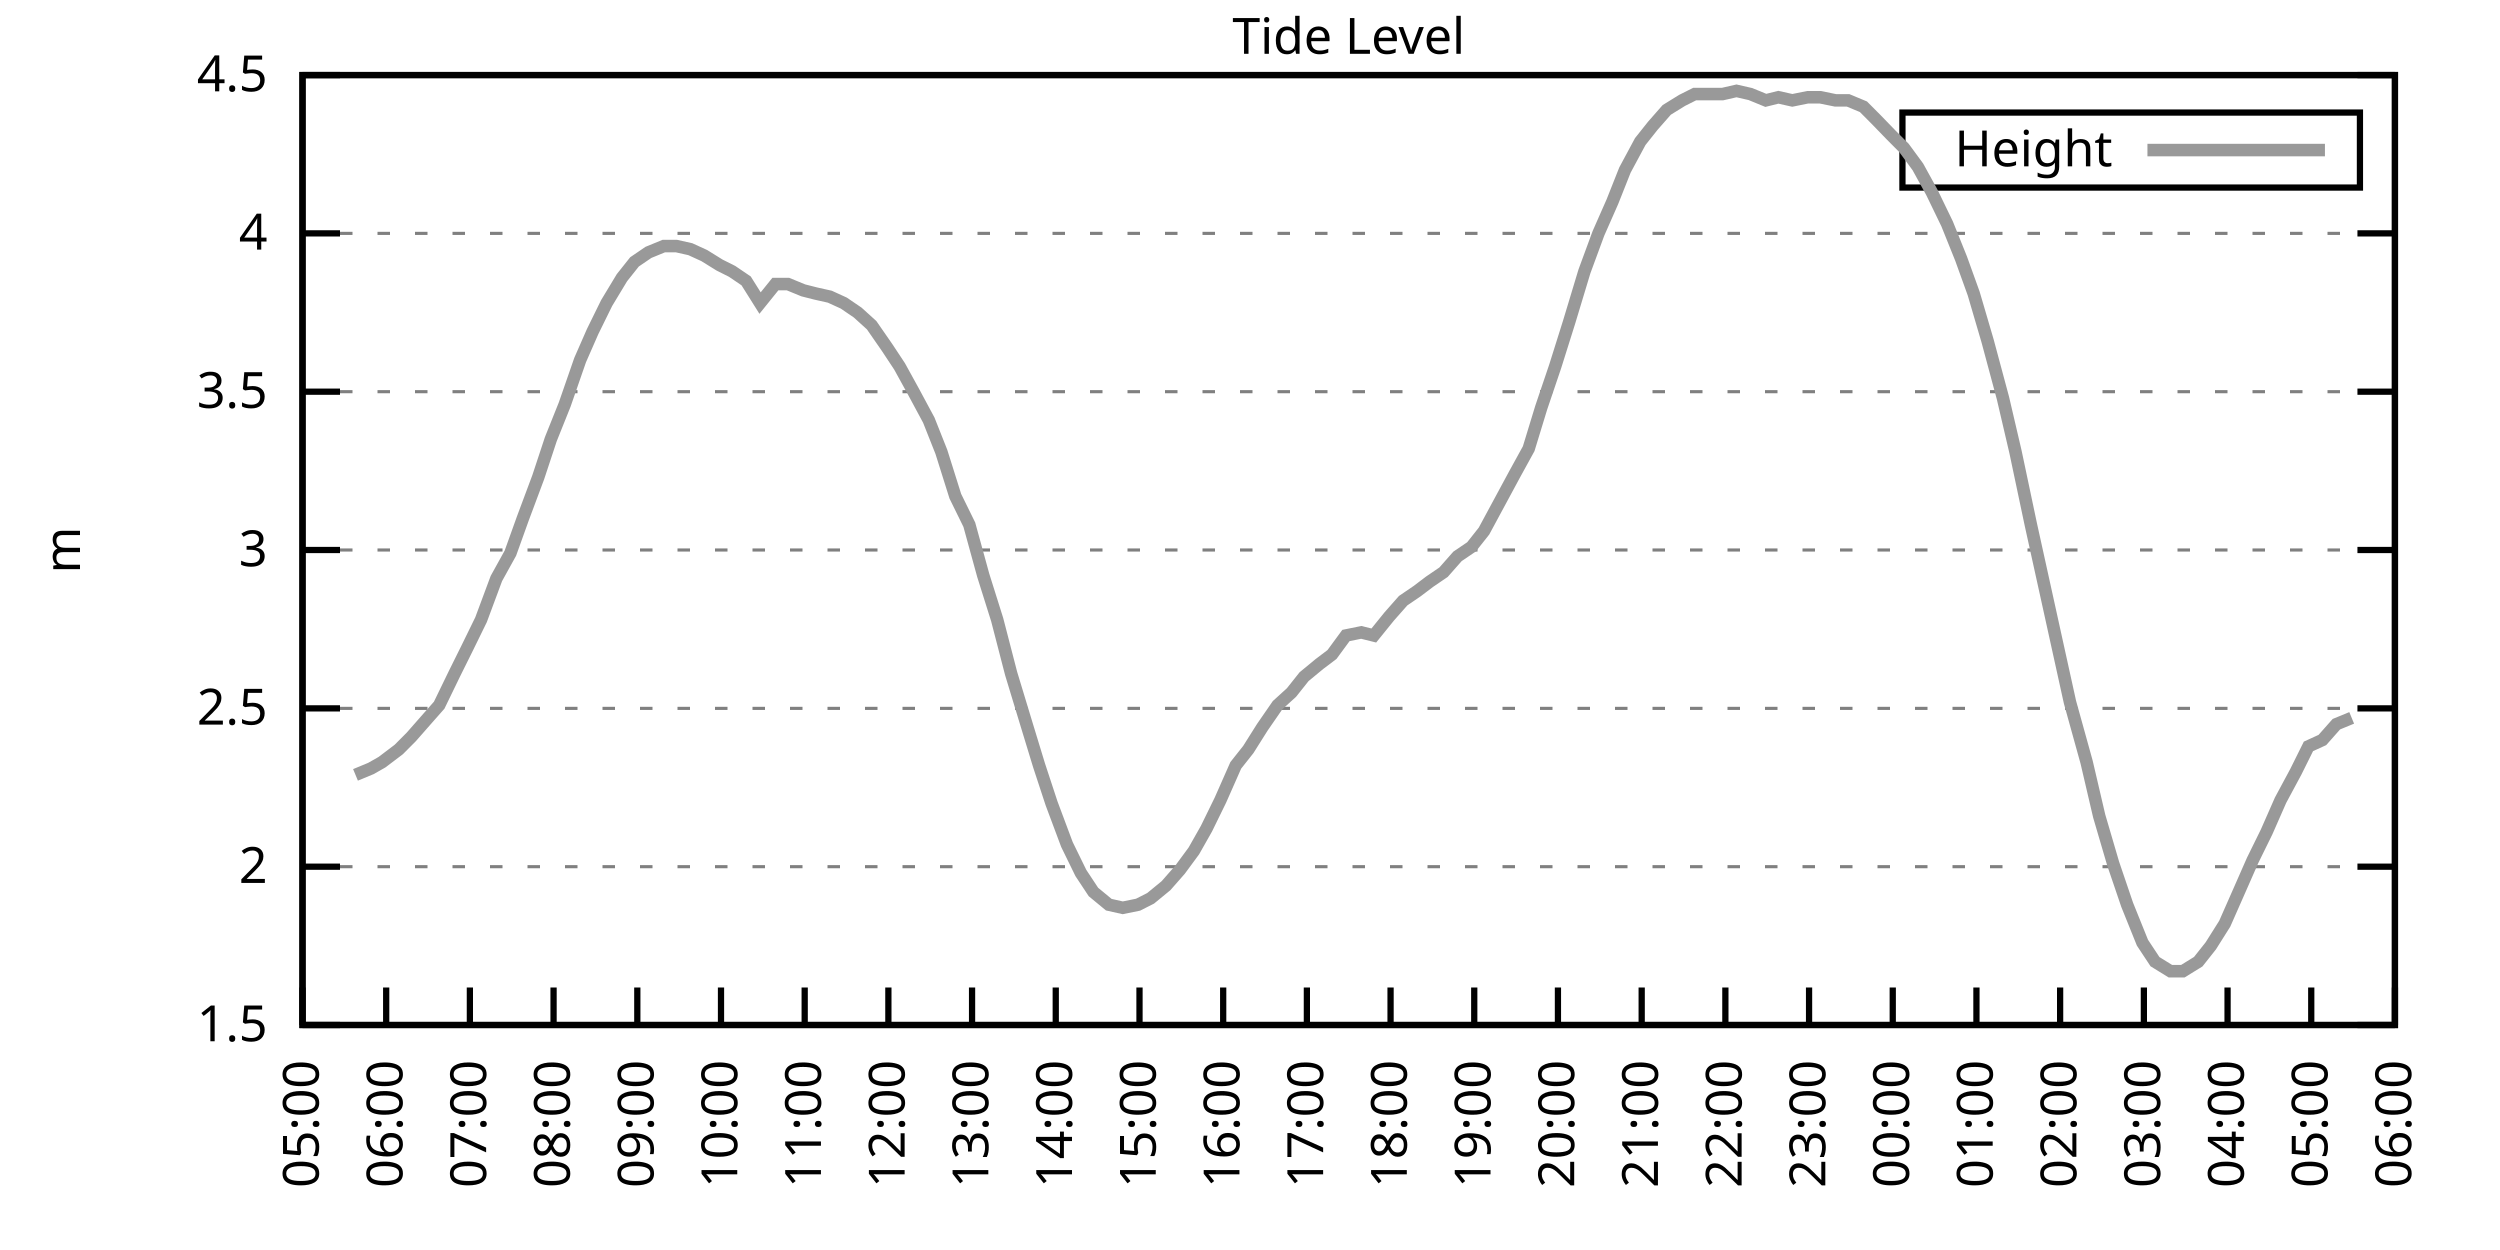
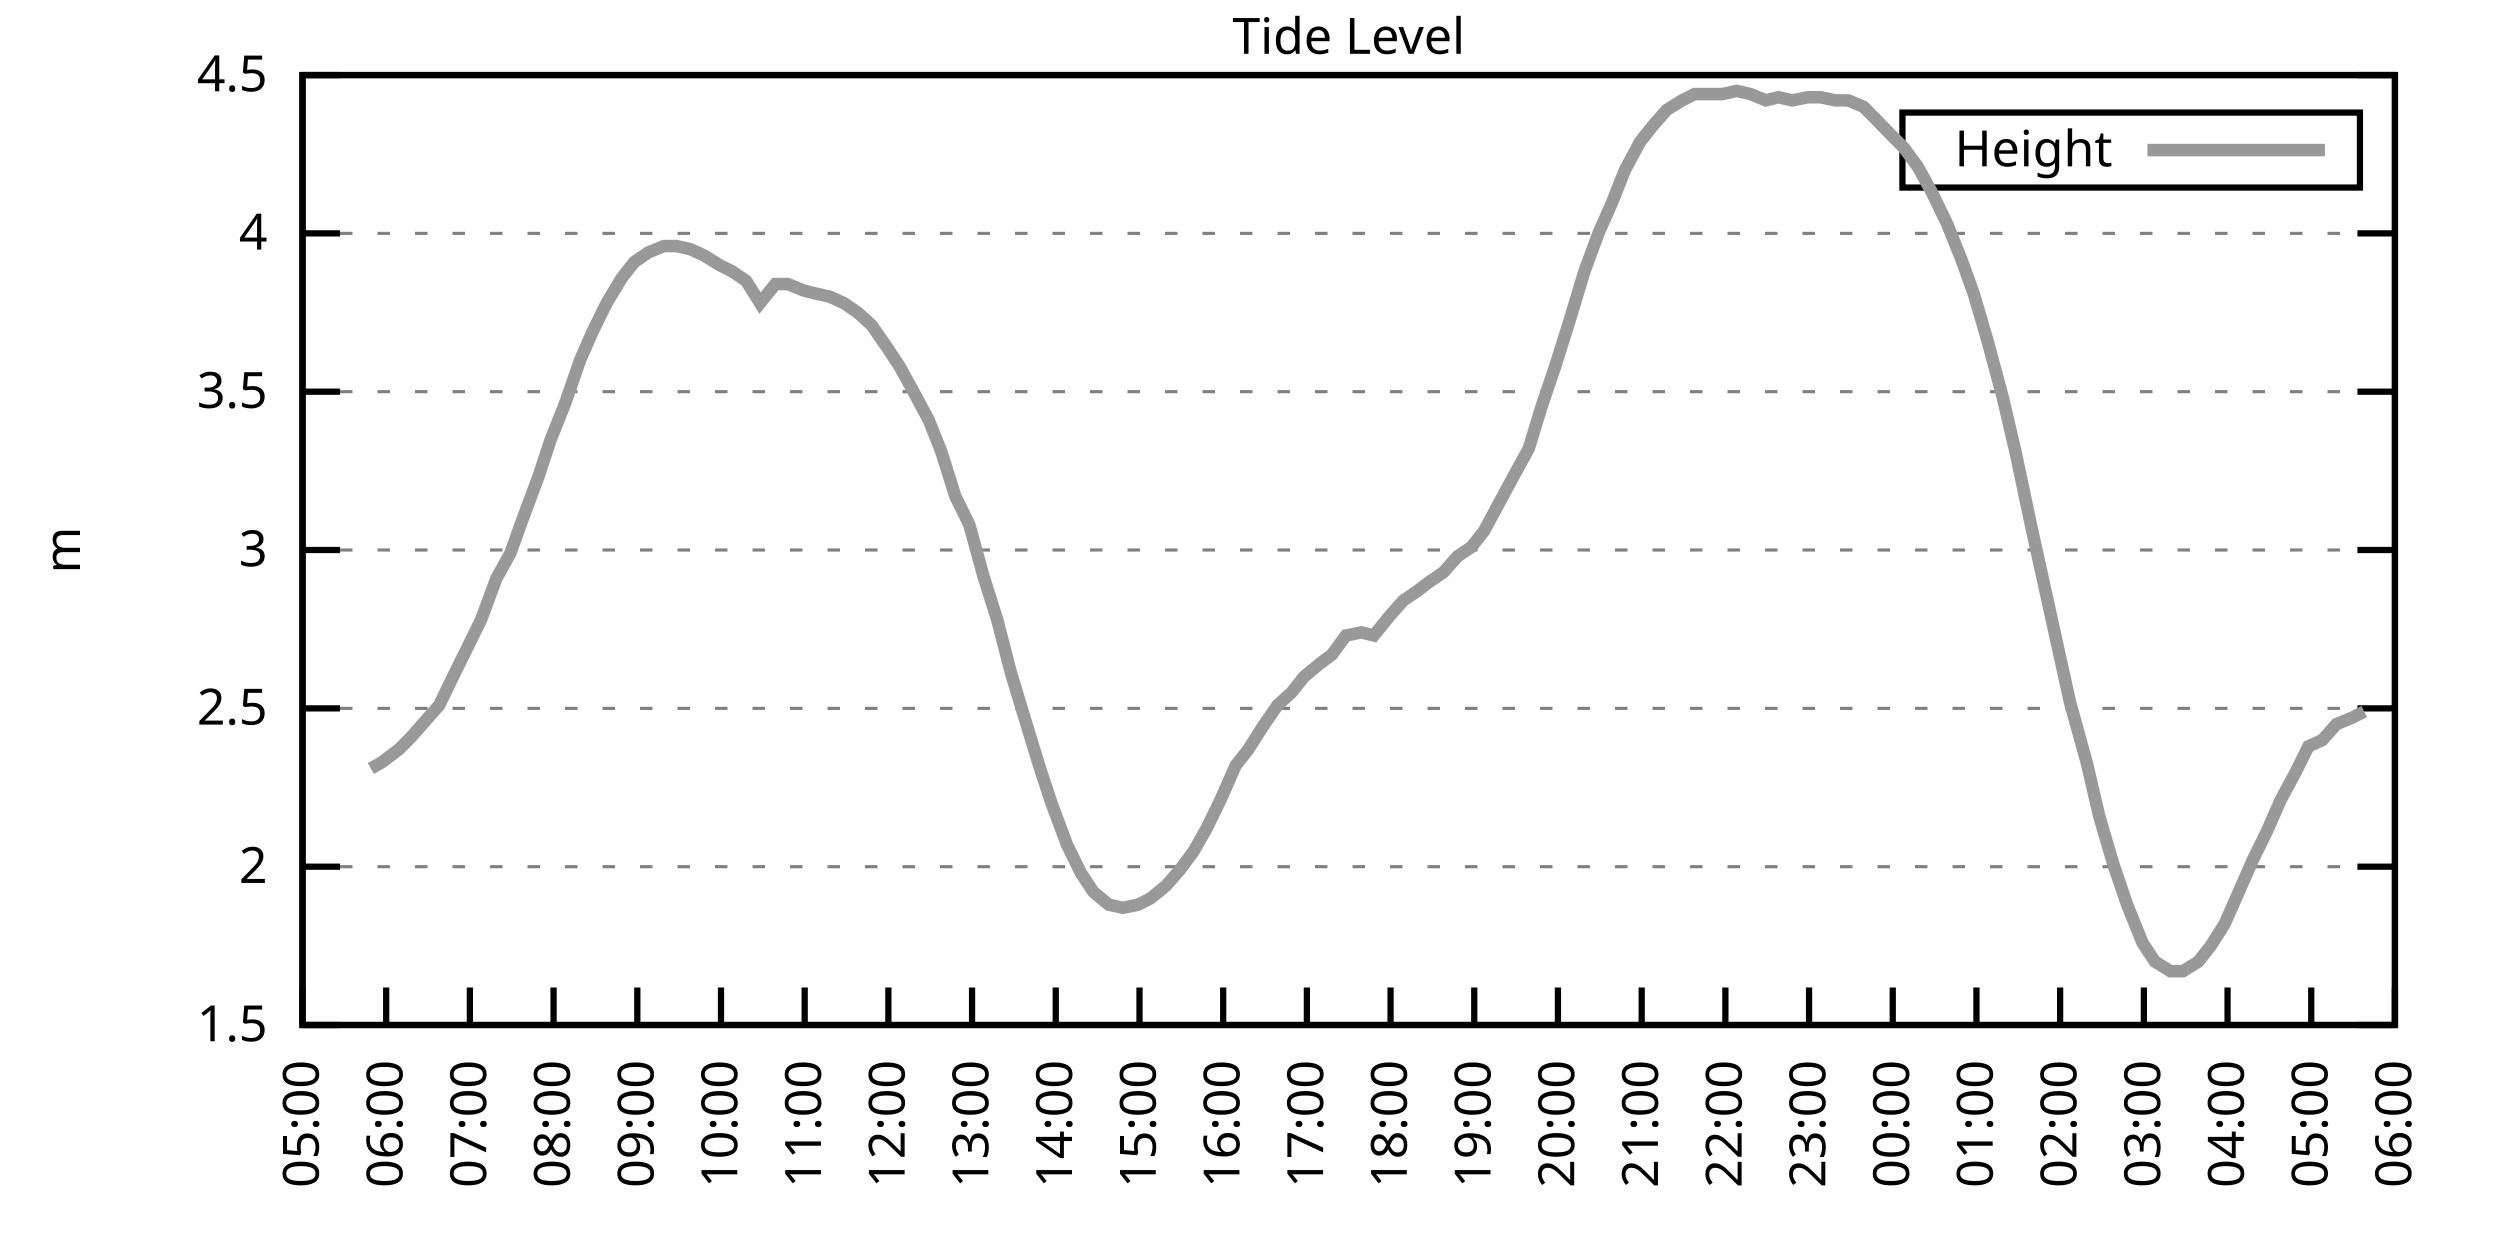
<svg xmlns="http://www.w3.org/2000/svg" xmlns:xlink="http://www.w3.org/1999/xlink" width="400" height="200" viewBox="0 0 400 200">
  <g id="gnuplot_canvas">
    <rect x="0" y="0" width="400" height="200" fill="none" />
    <defs>
      <circle id="gpDot" r="0.5" stroke-width="0.5" stroke="currentColor" />
      <path id="gpPt0" stroke-width="0.333" stroke="currentColor" d="M-1,0 h2 M0,-1 v2" />
      <path id="gpPt1" stroke-width="0.333" stroke="currentColor" d="M-1,-1 L1,1 M1,-1 L-1,1" />
      <path id="gpPt2" stroke-width="0.333" stroke="currentColor" d="M-1,0 L1,0 M0,-1 L0,1 M-1,-1 L1,1 M-1,1 L1,-1" />
      <rect id="gpPt3" stroke-width="0.333" stroke="currentColor" x="-1" y="-1" width="2" height="2" />
      <rect id="gpPt4" stroke-width="0.333" stroke="currentColor" fill="currentColor" x="-1" y="-1" width="2" height="2" />
      <circle id="gpPt5" stroke-width="0.333" stroke="currentColor" cx="0" cy="0" r="1" />
      <use xlink:href="#gpPt5" id="gpPt6" fill="currentColor" stroke="none" />
      <path id="gpPt7" stroke-width="0.333" stroke="currentColor" d="M0,-1.33 L-1.33,0.67 L1.33,0.67 z" />
      <use xlink:href="#gpPt7" id="gpPt8" fill="currentColor" stroke="none" />
      <use xlink:href="#gpPt7" id="gpPt9" stroke="currentColor" transform="rotate(180)" />
      <use xlink:href="#gpPt9" id="gpPt10" fill="currentColor" stroke="none" />
      <use xlink:href="#gpPt3" id="gpPt11" stroke="currentColor" transform="rotate(45)" />
      <use xlink:href="#gpPt11" id="gpPt12" fill="currentColor" stroke="none" />
      <path id="gpPt13" stroke-width="0.333" stroke="currentColor" d="M0,1.330 L1.265,0.411 L0.782,-1.067 L-0.782,-1.076 L-1.265,0.411 z" />
      <use xlink:href="#gpPt13" id="gpPt14" fill="currentColor" stroke="none" />
      <filter id="textbox" filterUnits="objectBoundingBox" x="0" y="0" height="1" width="1">
        <feFlood flood-color="white" flood-opacity="1" result="bgnd" />
        <feComposite in="SourceGraphic" in2="bgnd" operator="atop" />
      </filter>
      <filter id="greybox" filterUnits="objectBoundingBox" x="0" y="0" height="1" width="1">
        <feFlood flood-color="lightgrey" flood-opacity="1" result="grey" />
        <feComposite in="SourceGraphic" in2="grey" operator="atop" />
      </filter>
    </defs>
    <g fill="none" color="white" stroke="currentColor" stroke-width="1.00" stroke-linecap="butt" stroke-linejoin="miter">
</g>
    <g fill="none" color="black" stroke="currentColor" stroke-width="1.00" stroke-linecap="butt" stroke-linejoin="miter">
      <g stroke="none" shape-rendering="crispEdges">
        <polygon fill="rgb(255, 255, 255)" points="48.40,164.00 383.18,164.00 383.18,12.02 48.40,12.02 " />
      </g>
    </g>
    <g fill="none" color="black" stroke="currentColor" stroke-width="1.00" stroke-linecap="butt" stroke-linejoin="miter">
</g>
    <g fill="none" color="black" stroke="black" stroke-width="0.50" stroke-linecap="butt" stroke-linejoin="miter">
</g>
    <g fill="none" color="gray" stroke="currentColor" stroke-width="0.50" stroke-linecap="butt" stroke-linejoin="miter">
      <path stroke="gray" stroke-dasharray="2,4" class="gridline" d="M48.40,164.00 L383.19,164.00  " />
    </g>
    <g fill="none" color="gray" stroke="gray" stroke-width="1.00" stroke-linecap="butt" stroke-linejoin="miter">
</g>
    <g fill="none" color="black" stroke="currentColor" stroke-width="1.00" stroke-linecap="butt" stroke-linejoin="miter">
      <path stroke="black" d="M48.40,164.00 L54.40,164.00 M383.19,164.00 L377.19,164.00  " />
      <g transform="translate(42.80,166.60)" stroke="none" fill="black" font-family="Sans" font-size="8.00" text-anchor="end">
        <text>
          <tspan font-family="Sans"> 1.5</tspan>
        </text>
      </g>
    </g>
    <g fill="none" color="black" stroke="currentColor" stroke-width="1.00" stroke-linecap="butt" stroke-linejoin="miter">
</g>
    <g fill="none" color="black" stroke="black" stroke-width="0.50" stroke-linecap="butt" stroke-linejoin="miter">
</g>
    <g fill="none" color="gray" stroke="currentColor" stroke-width="0.50" stroke-linecap="butt" stroke-linejoin="miter">
      <path stroke="gray" stroke-dasharray="2,4" class="gridline" d="M48.40,138.67 L383.19,138.67  " />
    </g>
    <g fill="none" color="gray" stroke="gray" stroke-width="1.00" stroke-linecap="butt" stroke-linejoin="miter">
</g>
    <g fill="none" color="black" stroke="currentColor" stroke-width="1.00" stroke-linecap="butt" stroke-linejoin="miter">
      <path stroke="black" d="M48.40,138.67 L54.40,138.67 M383.19,138.67 L377.19,138.67  " />
      <g transform="translate(42.80,141.27)" stroke="none" fill="black" font-family="Sans" font-size="8.00" text-anchor="end">
        <text>
          <tspan font-family="Sans"> 2</tspan>
        </text>
      </g>
    </g>
    <g fill="none" color="black" stroke="currentColor" stroke-width="1.00" stroke-linecap="butt" stroke-linejoin="miter">
</g>
    <g fill="none" color="black" stroke="black" stroke-width="0.50" stroke-linecap="butt" stroke-linejoin="miter">
</g>
    <g fill="none" color="gray" stroke="currentColor" stroke-width="0.50" stroke-linecap="butt" stroke-linejoin="miter">
      <path stroke="gray" stroke-dasharray="2,4" class="gridline" d="M48.40,113.34 L383.19,113.34  " />
    </g>
    <g fill="none" color="gray" stroke="gray" stroke-width="1.00" stroke-linecap="butt" stroke-linejoin="miter">
</g>
    <g fill="none" color="black" stroke="currentColor" stroke-width="1.00" stroke-linecap="butt" stroke-linejoin="miter">
      <path stroke="black" d="M48.40,113.34 L54.40,113.34 M383.19,113.34 L377.19,113.34  " />
      <g transform="translate(42.80,115.94)" stroke="none" fill="black" font-family="Sans" font-size="8.00" text-anchor="end">
        <text>
          <tspan font-family="Sans"> 2.5</tspan>
        </text>
      </g>
    </g>
    <g fill="none" color="black" stroke="currentColor" stroke-width="1.00" stroke-linecap="butt" stroke-linejoin="miter">
</g>
    <g fill="none" color="black" stroke="black" stroke-width="0.50" stroke-linecap="butt" stroke-linejoin="miter">
</g>
    <g fill="none" color="gray" stroke="currentColor" stroke-width="0.50" stroke-linecap="butt" stroke-linejoin="miter">
      <path stroke="gray" stroke-dasharray="2,4" class="gridline" d="M48.40,88.00 L383.19,88.00  " />
    </g>
    <g fill="none" color="gray" stroke="gray" stroke-width="1.00" stroke-linecap="butt" stroke-linejoin="miter">
</g>
    <g fill="none" color="black" stroke="currentColor" stroke-width="1.00" stroke-linecap="butt" stroke-linejoin="miter">
      <path stroke="black" d="M48.40,88.00 L54.40,88.00 M383.19,88.00 L377.19,88.00  " />
      <g transform="translate(42.80,90.60)" stroke="none" fill="black" font-family="Sans" font-size="8.00" text-anchor="end">
        <text>
          <tspan font-family="Sans"> 3</tspan>
        </text>
      </g>
    </g>
    <g fill="none" color="black" stroke="currentColor" stroke-width="1.00" stroke-linecap="butt" stroke-linejoin="miter">
</g>
    <g fill="none" color="black" stroke="black" stroke-width="0.50" stroke-linecap="butt" stroke-linejoin="miter">
</g>
    <g fill="none" color="gray" stroke="currentColor" stroke-width="0.50" stroke-linecap="butt" stroke-linejoin="miter">
      <path stroke="gray" stroke-dasharray="2,4" class="gridline" d="M48.40,62.67 L383.19,62.67  " />
    </g>
    <g fill="none" color="gray" stroke="gray" stroke-width="1.00" stroke-linecap="butt" stroke-linejoin="miter">
</g>
    <g fill="none" color="black" stroke="currentColor" stroke-width="1.00" stroke-linecap="butt" stroke-linejoin="miter">
      <path stroke="black" d="M48.40,62.67 L54.40,62.67 M383.19,62.67 L377.19,62.67  " />
      <g transform="translate(42.80,65.27)" stroke="none" fill="black" font-family="Sans" font-size="8.00" text-anchor="end">
        <text>
          <tspan font-family="Sans"> 3.5</tspan>
        </text>
      </g>
    </g>
    <g fill="none" color="black" stroke="currentColor" stroke-width="1.00" stroke-linecap="butt" stroke-linejoin="miter">
</g>
    <g fill="none" color="black" stroke="black" stroke-width="0.50" stroke-linecap="butt" stroke-linejoin="miter">
</g>
    <g fill="none" color="gray" stroke="currentColor" stroke-width="0.50" stroke-linecap="butt" stroke-linejoin="miter">
      <path stroke="gray" stroke-dasharray="2,4" class="gridline" d="M48.40,37.34 L383.19,37.34  " />
    </g>
    <g fill="none" color="gray" stroke="gray" stroke-width="1.00" stroke-linecap="butt" stroke-linejoin="miter">
</g>
    <g fill="none" color="black" stroke="currentColor" stroke-width="1.00" stroke-linecap="butt" stroke-linejoin="miter">
      <path stroke="black" d="M48.40,37.34 L54.40,37.34 M383.19,37.34 L377.19,37.34  " />
      <g transform="translate(42.80,39.94)" stroke="none" fill="black" font-family="Sans" font-size="8.00" text-anchor="end">
        <text>
          <tspan font-family="Sans"> 4</tspan>
        </text>
      </g>
    </g>
    <g fill="none" color="black" stroke="currentColor" stroke-width="1.00" stroke-linecap="butt" stroke-linejoin="miter">
</g>
    <g fill="none" color="black" stroke="black" stroke-width="0.50" stroke-linecap="butt" stroke-linejoin="miter">
</g>
    <g fill="none" color="gray" stroke="currentColor" stroke-width="0.50" stroke-linecap="butt" stroke-linejoin="miter">
      <path stroke="gray" stroke-dasharray="2,4" class="gridline" d="M48.40,12.01 L383.19,12.01  " />
    </g>
    <g fill="none" color="gray" stroke="gray" stroke-width="1.00" stroke-linecap="butt" stroke-linejoin="miter">
</g>
    <g fill="none" color="black" stroke="currentColor" stroke-width="1.00" stroke-linecap="butt" stroke-linejoin="miter">
      <path stroke="black" d="M48.40,12.01 L54.40,12.01 M383.19,12.01 L377.19,12.01  " />
      <g transform="translate(42.80,14.61)" stroke="none" fill="black" font-family="Sans" font-size="8.00" text-anchor="end">
        <text>
          <tspan font-family="Sans"> 4.5</tspan>
        </text>
      </g>
    </g>
    <g fill="none" color="black" stroke="currentColor" stroke-width="1.00" stroke-linecap="butt" stroke-linejoin="miter">
      <path stroke="black" d="M48.40,164.00 L48.40,158.00  " />
      <g transform="translate(51.00,169.60) rotate(270.00)" stroke="none" fill="black" font-family="Sans" font-size="8.00" text-anchor="end">
        <text>
          <tspan font-family="Sans">05:00</tspan>
        </text>
      </g>
    </g>
    <g fill="none" color="black" stroke="currentColor" stroke-width="1.00" stroke-linecap="butt" stroke-linejoin="miter">
      <path stroke="black" d="M61.79,164.00 L61.79,158.00  " />
      <g transform="translate(64.39,169.60) rotate(270.00)" stroke="none" fill="black" font-family="Sans" font-size="8.00" text-anchor="end">
        <text>
          <tspan font-family="Sans">06:00</tspan>
        </text>
      </g>
    </g>
    <g fill="none" color="black" stroke="currentColor" stroke-width="1.00" stroke-linecap="butt" stroke-linejoin="miter">
      <path stroke="black" d="M75.18,164.00 L75.18,158.00  " />
      <g transform="translate(77.78,169.60) rotate(270.00)" stroke="none" fill="black" font-family="Sans" font-size="8.00" text-anchor="end">
        <text>
          <tspan font-family="Sans">07:00</tspan>
        </text>
      </g>
    </g>
    <g fill="none" color="black" stroke="currentColor" stroke-width="1.00" stroke-linecap="butt" stroke-linejoin="miter">
      <path stroke="black" d="M88.57,164.00 L88.57,158.00  " />
      <g transform="translate(91.17,169.60) rotate(270.00)" stroke="none" fill="black" font-family="Sans" font-size="8.00" text-anchor="end">
        <text>
          <tspan font-family="Sans">08:00</tspan>
        </text>
      </g>
    </g>
    <g fill="none" color="black" stroke="currentColor" stroke-width="1.00" stroke-linecap="butt" stroke-linejoin="miter">
      <path stroke="black" d="M101.97,164.00 L101.97,158.00  " />
      <g transform="translate(104.57,169.60) rotate(270.00)" stroke="none" fill="black" font-family="Sans" font-size="8.00" text-anchor="end">
        <text>
          <tspan font-family="Sans">09:00</tspan>
        </text>
      </g>
    </g>
    <g fill="none" color="black" stroke="currentColor" stroke-width="1.00" stroke-linecap="butt" stroke-linejoin="miter">
      <path stroke="black" d="M115.36,164.00 L115.36,158.00  " />
      <g transform="translate(117.96,169.60) rotate(270.00)" stroke="none" fill="black" font-family="Sans" font-size="8.00" text-anchor="end">
        <text>
          <tspan font-family="Sans">10:00</tspan>
        </text>
      </g>
    </g>
    <g fill="none" color="black" stroke="currentColor" stroke-width="1.00" stroke-linecap="butt" stroke-linejoin="miter">
      <path stroke="black" d="M128.75,164.00 L128.75,158.00  " />
      <g transform="translate(131.35,169.60) rotate(270.00)" stroke="none" fill="black" font-family="Sans" font-size="8.00" text-anchor="end">
        <text>
          <tspan font-family="Sans">11:00</tspan>
        </text>
      </g>
    </g>
    <g fill="none" color="black" stroke="currentColor" stroke-width="1.00" stroke-linecap="butt" stroke-linejoin="miter">
      <path stroke="black" d="M142.14,164.00 L142.14,158.00  " />
      <g transform="translate(144.74,169.60) rotate(270.00)" stroke="none" fill="black" font-family="Sans" font-size="8.00" text-anchor="end">
        <text>
          <tspan font-family="Sans">12:00</tspan>
        </text>
      </g>
    </g>
    <g fill="none" color="black" stroke="currentColor" stroke-width="1.00" stroke-linecap="butt" stroke-linejoin="miter">
      <path stroke="black" d="M155.53,164.00 L155.53,158.00  " />
      <g transform="translate(158.13,169.60) rotate(270.00)" stroke="none" fill="black" font-family="Sans" font-size="8.00" text-anchor="end">
        <text>
          <tspan font-family="Sans">13:00</tspan>
        </text>
      </g>
    </g>
    <g fill="none" color="black" stroke="currentColor" stroke-width="1.00" stroke-linecap="butt" stroke-linejoin="miter">
      <path stroke="black" d="M168.92,164.00 L168.92,158.00  " />
      <g transform="translate(171.52,169.60) rotate(270.00)" stroke="none" fill="black" font-family="Sans" font-size="8.00" text-anchor="end">
        <text>
          <tspan font-family="Sans">14:00</tspan>
        </text>
      </g>
    </g>
    <g fill="none" color="black" stroke="currentColor" stroke-width="1.00" stroke-linecap="butt" stroke-linejoin="miter">
      <path stroke="black" d="M182.32,164.00 L182.32,158.00  " />
      <g transform="translate(184.92,169.60) rotate(270.00)" stroke="none" fill="black" font-family="Sans" font-size="8.00" text-anchor="end">
        <text>
          <tspan font-family="Sans">15:00</tspan>
        </text>
      </g>
    </g>
    <g fill="none" color="black" stroke="currentColor" stroke-width="1.00" stroke-linecap="butt" stroke-linejoin="miter">
      <path stroke="black" d="M195.71,164.00 L195.71,158.00  " />
      <g transform="translate(198.31,169.60) rotate(270.00)" stroke="none" fill="black" font-family="Sans" font-size="8.00" text-anchor="end">
        <text>
          <tspan font-family="Sans">16:00</tspan>
        </text>
      </g>
    </g>
    <g fill="none" color="black" stroke="currentColor" stroke-width="1.00" stroke-linecap="butt" stroke-linejoin="miter">
      <path stroke="black" d="M209.10,164.00 L209.10,158.00  " />
      <g transform="translate(211.70,169.60) rotate(270.00)" stroke="none" fill="black" font-family="Sans" font-size="8.00" text-anchor="end">
        <text>
          <tspan font-family="Sans">17:00</tspan>
        </text>
      </g>
    </g>
    <g fill="none" color="black" stroke="currentColor" stroke-width="1.00" stroke-linecap="butt" stroke-linejoin="miter">
      <path stroke="black" d="M222.49,164.00 L222.49,158.00  " />
      <g transform="translate(225.09,169.60) rotate(270.00)" stroke="none" fill="black" font-family="Sans" font-size="8.00" text-anchor="end">
        <text>
          <tspan font-family="Sans">18:00</tspan>
        </text>
      </g>
    </g>
    <g fill="none" color="black" stroke="currentColor" stroke-width="1.00" stroke-linecap="butt" stroke-linejoin="miter">
      <path stroke="black" d="M235.88,164.00 L235.88,158.00  " />
      <g transform="translate(238.48,169.60) rotate(270.00)" stroke="none" fill="black" font-family="Sans" font-size="8.00" text-anchor="end">
        <text>
          <tspan font-family="Sans">19:00</tspan>
        </text>
      </g>
    </g>
    <g fill="none" color="black" stroke="currentColor" stroke-width="1.00" stroke-linecap="butt" stroke-linejoin="miter">
      <path stroke="black" d="M249.27,164.00 L249.27,158.00  " />
      <g transform="translate(251.87,169.60) rotate(270.00)" stroke="none" fill="black" font-family="Sans" font-size="8.00" text-anchor="end">
        <text>
          <tspan font-family="Sans">20:00</tspan>
        </text>
      </g>
    </g>
    <g fill="none" color="black" stroke="currentColor" stroke-width="1.00" stroke-linecap="butt" stroke-linejoin="miter">
      <path stroke="black" d="M262.67,164.00 L262.67,158.00  " />
      <g transform="translate(265.27,169.60) rotate(270.00)" stroke="none" fill="black" font-family="Sans" font-size="8.00" text-anchor="end">
        <text>
          <tspan font-family="Sans">21:00</tspan>
        </text>
      </g>
    </g>
    <g fill="none" color="black" stroke="currentColor" stroke-width="1.00" stroke-linecap="butt" stroke-linejoin="miter">
      <path stroke="black" d="M276.06,164.00 L276.06,158.00  " />
      <g transform="translate(278.66,169.60) rotate(270.00)" stroke="none" fill="black" font-family="Sans" font-size="8.00" text-anchor="end">
        <text>
          <tspan font-family="Sans">22:00</tspan>
        </text>
      </g>
    </g>
    <g fill="none" color="black" stroke="currentColor" stroke-width="1.00" stroke-linecap="butt" stroke-linejoin="miter">
      <path stroke="black" d="M289.45,164.00 L289.45,158.00  " />
      <g transform="translate(292.05,169.60) rotate(270.00)" stroke="none" fill="black" font-family="Sans" font-size="8.00" text-anchor="end">
        <text>
          <tspan font-family="Sans">23:00</tspan>
        </text>
      </g>
    </g>
    <g fill="none" color="black" stroke="currentColor" stroke-width="1.00" stroke-linecap="butt" stroke-linejoin="miter">
      <path stroke="black" d="M302.84,164.00 L302.84,158.00  " />
      <g transform="translate(305.44,169.60) rotate(270.00)" stroke="none" fill="black" font-family="Sans" font-size="8.00" text-anchor="end">
        <text>
          <tspan font-family="Sans">00:00</tspan>
        </text>
      </g>
    </g>
    <g fill="none" color="black" stroke="currentColor" stroke-width="1.00" stroke-linecap="butt" stroke-linejoin="miter">
      <path stroke="black" d="M316.23,164.00 L316.23,158.00  " />
      <g transform="translate(318.83,169.60) rotate(270.00)" stroke="none" fill="black" font-family="Sans" font-size="8.00" text-anchor="end">
        <text>
          <tspan font-family="Sans">01:00</tspan>
        </text>
      </g>
    </g>
    <g fill="none" color="black" stroke="currentColor" stroke-width="1.00" stroke-linecap="butt" stroke-linejoin="miter">
      <path stroke="black" d="M329.62,164.00 L329.62,158.00  " />
      <g transform="translate(332.22,169.60) rotate(270.00)" stroke="none" fill="black" font-family="Sans" font-size="8.00" text-anchor="end">
        <text>
          <tspan font-family="Sans">02:00</tspan>
        </text>
      </g>
    </g>
    <g fill="none" color="black" stroke="currentColor" stroke-width="1.00" stroke-linecap="butt" stroke-linejoin="miter">
      <path stroke="black" d="M343.02,164.00 L343.02,158.00  " />
      <g transform="translate(345.62,169.60) rotate(270.00)" stroke="none" fill="black" font-family="Sans" font-size="8.00" text-anchor="end">
        <text>
          <tspan font-family="Sans">03:00</tspan>
        </text>
      </g>
    </g>
    <g fill="none" color="black" stroke="currentColor" stroke-width="1.00" stroke-linecap="butt" stroke-linejoin="miter">
      <path stroke="black" d="M356.41,164.00 L356.41,158.00  " />
      <g transform="translate(359.01,169.60) rotate(270.00)" stroke="none" fill="black" font-family="Sans" font-size="8.00" text-anchor="end">
        <text>
          <tspan font-family="Sans">04:00</tspan>
        </text>
      </g>
    </g>
    <g fill="none" color="black" stroke="currentColor" stroke-width="1.00" stroke-linecap="butt" stroke-linejoin="miter">
      <path stroke="black" d="M369.80,164.00 L369.80,158.00  " />
      <g transform="translate(372.40,169.60) rotate(270.00)" stroke="none" fill="black" font-family="Sans" font-size="8.00" text-anchor="end">
        <text>
          <tspan font-family="Sans">05:00</tspan>
        </text>
      </g>
    </g>
    <g fill="none" color="black" stroke="currentColor" stroke-width="1.00" stroke-linecap="butt" stroke-linejoin="miter">
      <path stroke="black" d="M383.19,164.00 L383.19,158.00  " />
      <g transform="translate(385.79,169.60) rotate(270.00)" stroke="none" fill="black" font-family="Sans" font-size="8.00" text-anchor="end">
        <text>
          <tspan font-family="Sans">06:00</tspan>
        </text>
      </g>
    </g>
    <g fill="none" color="black" stroke="currentColor" stroke-width="1.00" stroke-linecap="butt" stroke-linejoin="miter">
</g>
    <g fill="none" color="black" stroke="currentColor" stroke-width="1.00" stroke-linecap="butt" stroke-linejoin="miter">
      <path stroke="black" d="M48.40,12.01 L48.40,164.00 L383.19,164.00 L383.19,12.01 L48.40,12.01 Z  " />
    </g>
    <g fill="none" color="black" stroke="currentColor" stroke-width="1.00" stroke-linecap="butt" stroke-linejoin="miter">
</g>
    <g fill="none" color="black" stroke="currentColor" stroke-width="1.00" stroke-linecap="butt" stroke-linejoin="miter">
      <path stroke="black" d="M304.39,30.01 L304.39,18.01 L377.59,18.01 L377.59,30.01 L304.39,30.01 Z  " />
    </g>
    <g id="Tide_level_plot_1">
      <g fill="none" color="white" stroke="black" stroke-width="2.00" stroke-linecap="butt" stroke-linejoin="miter">
</g>
      <g fill="none" color="black" stroke="currentColor" stroke-width="2.00" stroke-linecap="butt" stroke-linejoin="miter">
        <g transform="translate(337.99,26.61)" stroke="none" fill="black" font-family="Sans" font-size="8.00" text-anchor="end">
          <text>
            <tspan font-family="Sans">Height</tspan>
          </text>
        </g>
      </g>
      <g fill="none" color="black" stroke="currentColor" stroke-width="2.00" stroke-linecap="butt" stroke-linejoin="miter">
-         <path stroke="rgb(153, 153, 153)" d="M343.59,24.01 L371.99,24.01 M56.88,123.98 L59.34,122.96 L61.12,121.95 L63.80,119.92 L65.81,117.90 L68.04,115.36   L70.27,112.83 L72.73,107.76 L74.74,103.71 L76.97,99.15 L79.42,92.56 L81.66,88.51 L83.66,82.94 L86.12,76.35   L88.13,70.27 L90.36,64.70 L92.82,57.61 L94.82,53.05 L97.06,48.49 L99.51,44.43 L101.52,41.90 L103.75,40.38   L106.21,39.37 L108.22,39.37 L110.45,39.87 L112.68,40.89 L115.13,42.41 L117.14,43.42 L119.38,44.94 L121.61,48.49   L124.06,45.45 L126.07,45.45 L128.53,46.46 L130.54,46.97 L132.77,47.47 L135.00,48.49 L137.23,50.01 L139.46,52.03   L141.92,55.58 L143.93,58.62 L146.16,62.67 L148.61,67.23 L150.62,72.30 L152.85,79.39 L155.09,83.95 L157.32,92.06   L159.55,99.15 L161.78,107.76 L164.24,115.87 L166.25,122.46 L168.25,128.54 L170.71,135.12 L172.94,139.68 L174.95,142.72   L177.41,144.75 L179.64,145.25 L182.09,144.75 L184.10,143.73 L186.56,141.71 L188.79,139.17 L191.02,136.14 L193.03,132.59   L195.26,128.03 L197.72,122.46 L199.73,119.92 L201.96,116.38 L204.41,112.83 L206.64,110.80 L208.65,108.27 L211.11,106.24   L213.12,104.72 L215.35,101.68 L217.80,101.18 L219.81,101.68 L222.27,98.64 L224.50,96.11 L226.73,94.59 L228.74,93.07   L230.97,91.55 L233.20,89.02 L235.44,87.50 L237.44,84.97 L239.90,80.41 L242.36,75.85 L244.59,71.79 L246.60,65.21   L248.83,58.62 L251.06,51.53 L253.51,43.42 L255.75,37.34 L257.98,32.28 L259.99,27.21 L262.44,22.65 L264.45,20.12   L266.68,17.58 L269.14,16.06 L271.15,15.05 L273.60,15.05 L275.61,15.05 L277.84,14.54 L280.07,15.05 L282.53,16.06   L284.54,15.56 L286.77,16.06 L289.23,15.56 L291.23,15.56 L293.69,16.06 L295.70,16.06 L298.15,17.08 L300.16,19.10   L302.62,21.64 L304.63,23.66 L306.86,26.70 L309.09,30.76 L311.54,35.82 L313.78,41.39 L315.79,46.97 L318.02,54.57   L320.47,63.69 L322.48,72.30 L324.94,83.95 L326.95,93.07 L329.18,103.20 L331.19,112.32 L333.86,121.95 L335.87,130.56   L338.10,138.16 L340.34,144.75 L342.79,150.83 L344.80,153.87 L347.26,155.39 L349.26,155.39 L351.72,153.87 L353.73,151.33   L355.96,147.79 L358.42,142.21 L360.42,137.66 L362.66,133.10 L364.89,128.03 L367.34,123.47 L369.35,119.42 L371.58,118.40   L373.82,115.87 L376.27,114.86  " />
+         <path stroke="rgb(153, 153, 153)" d="M343.59,24.01 L371.99,24.01 M59.34,122.96 L61.12,121.95 L63.80,119.92 L65.81,117.90 L68.04,115.36 L70.27,112.83   L72.73,107.76 L74.74,103.71 L76.97,99.15 L79.42,92.56 L81.66,88.51 L83.66,82.94 L86.12,76.35 L88.13,70.27   L90.36,64.70 L92.82,57.61 L94.82,53.05 L97.06,48.49 L99.51,44.43 L101.52,41.90 L103.75,40.38 L106.21,39.37   L108.22,39.37 L110.45,39.87 L112.68,40.89 L115.13,42.41 L117.14,43.42 L119.38,44.94 L121.61,48.49 L124.06,45.45   L126.07,45.45 L128.53,46.46 L130.54,46.97 L132.77,47.47 L135.00,48.49 L137.23,50.01 L139.46,52.03 L141.92,55.58   L143.93,58.62 L146.16,62.67 L148.61,67.23 L150.62,72.30 L152.85,79.39 L155.09,83.95 L157.32,92.06 L159.55,99.15   L161.78,107.76 L164.24,115.87 L166.25,122.46 L168.25,128.54 L170.71,135.12 L172.94,139.68 L174.95,142.72 L177.41,144.75   L179.64,145.25 L182.09,144.75 L184.10,143.73 L186.56,141.71 L188.79,139.17 L191.02,136.14 L193.03,132.59 L195.26,128.03   L197.72,122.46 L199.73,119.92 L201.96,116.38 L204.41,112.83 L206.64,110.80 L208.65,108.27 L211.11,106.24 L213.12,104.72   L215.35,101.68 L217.80,101.18 L219.81,101.68 L222.27,98.64 L224.50,96.11 L226.73,94.59 L228.74,93.07 L230.97,91.55   L233.20,89.02 L235.44,87.50 L237.44,84.97 L239.90,80.41 L242.36,75.85 L244.59,71.79 L246.60,65.21 L248.83,58.62   L251.06,51.53 L253.51,43.42 L255.75,37.34 L257.98,32.28 L259.99,27.21 L262.44,22.65 L264.45,20.12 L266.68,17.58   L269.14,16.06 L271.15,15.05 L273.60,15.05 L275.61,15.05 L277.84,14.54 L280.07,15.05 L282.53,16.06 L284.54,15.56   L286.77,16.06 L289.23,15.56 L291.23,15.56 L293.69,16.06 L295.70,16.06 L298.15,17.08 L300.16,19.10 L302.62,21.64   L304.63,23.66 L306.86,26.70 L309.09,30.76 L311.54,35.82 L313.78,41.39 L315.79,46.97 L318.02,54.57 L320.47,63.69   L322.48,72.30 L324.94,83.95 L326.95,93.07 L329.18,103.20 L331.19,112.32 L333.86,121.95 L335.87,130.56 L338.10,138.16   L340.34,144.75 L342.79,150.83 L344.80,153.87 L347.26,155.39 L349.26,155.39 L351.72,153.87 L353.73,151.33 L355.96,147.79   L358.42,142.21 L360.42,137.66 L362.66,133.10 L364.89,128.03 L367.34,123.47 L369.35,119.42 L371.58,118.40 L373.82,115.87   L376.27,114.86 L378.28,113.84  " />
      </g>
    </g>
    <g fill="none" color="black" stroke="currentColor" stroke-width="2.00" stroke-linecap="butt" stroke-linejoin="miter">
</g>
    <g fill="none" color="black" stroke="black" stroke-width="1.00" stroke-linecap="butt" stroke-linejoin="miter">
</g>
    <g fill="none" color="black" stroke="currentColor" stroke-width="1.00" stroke-linecap="butt" stroke-linejoin="miter">
      <path stroke="black" d="M48.40,12.01 L48.40,164.00 L383.19,164.00 L383.19,12.01 L48.40,12.01 Z  " />
      <g transform="translate(12.80,88.01) rotate(270.00)" stroke="none" fill="black" font-family="Sans" font-size="8.00" text-anchor="middle">
        <text>
          <tspan font-family="Sans">m</tspan>
        </text>
      </g>
    </g>
    <g fill="none" color="black" stroke="currentColor" stroke-width="1.00" stroke-linecap="butt" stroke-linejoin="miter">
</g>
    <g fill="none" color="black" stroke="currentColor" stroke-width="1.00" stroke-linecap="butt" stroke-linejoin="miter">
      <g transform="translate(215.79,8.61)" stroke="none" fill="black" font-family="Sans" font-size="8.00" text-anchor="middle">
        <text>
          <tspan font-family="Sans">Tide Level</tspan>
        </text>
      </g>
    </g>
    <g fill="none" color="black" stroke="currentColor" stroke-width="1.00" stroke-linecap="butt" stroke-linejoin="miter">
</g>
  </g>
</svg>
